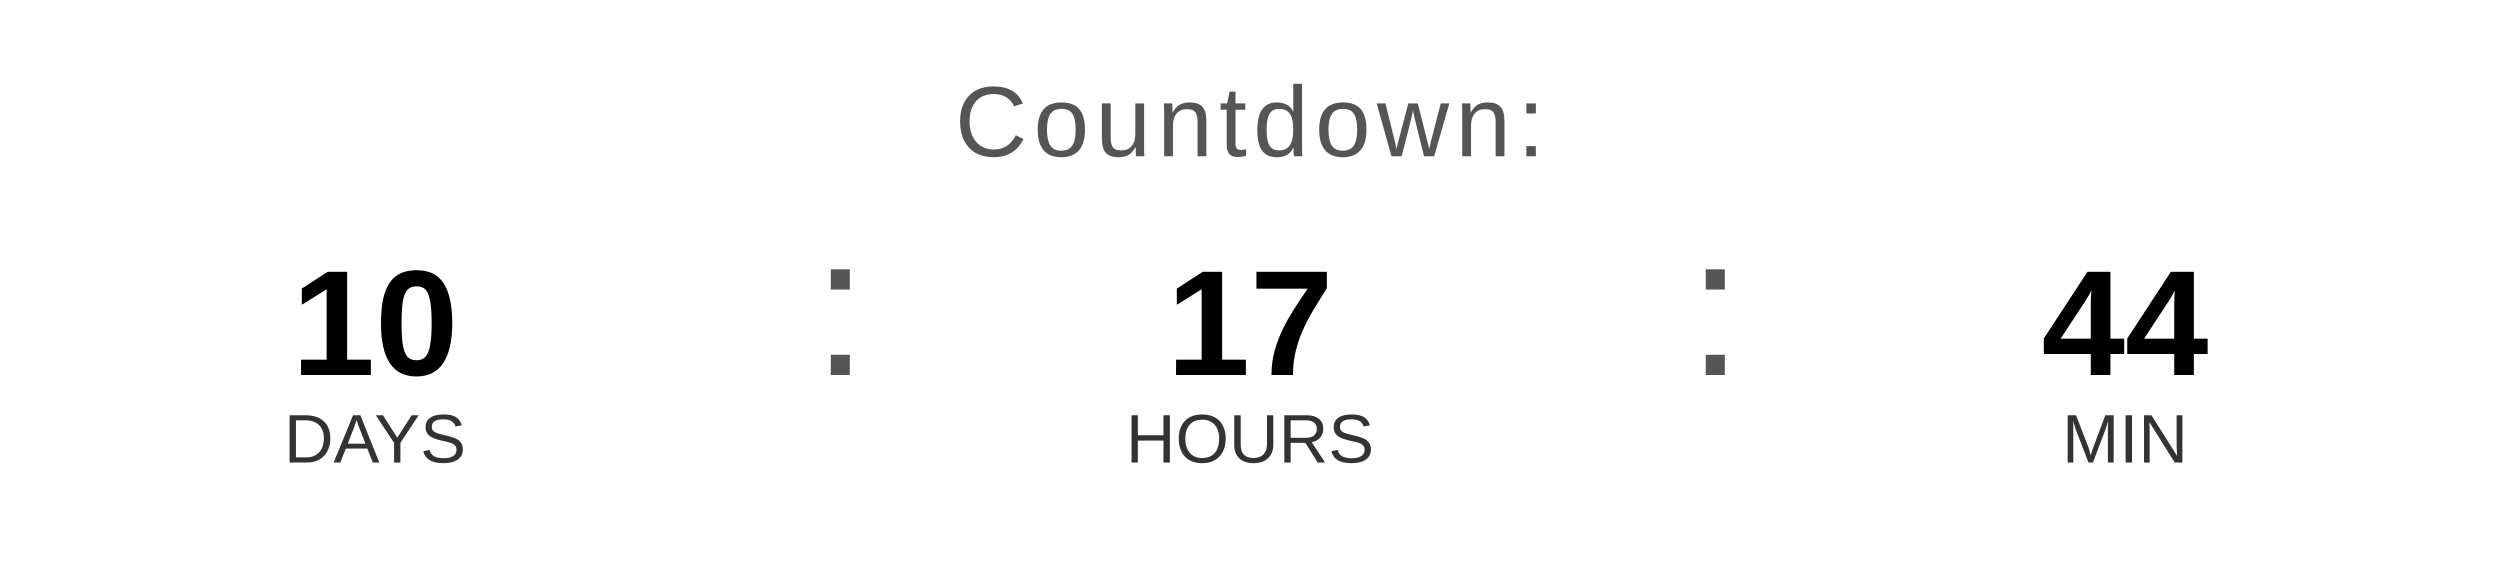
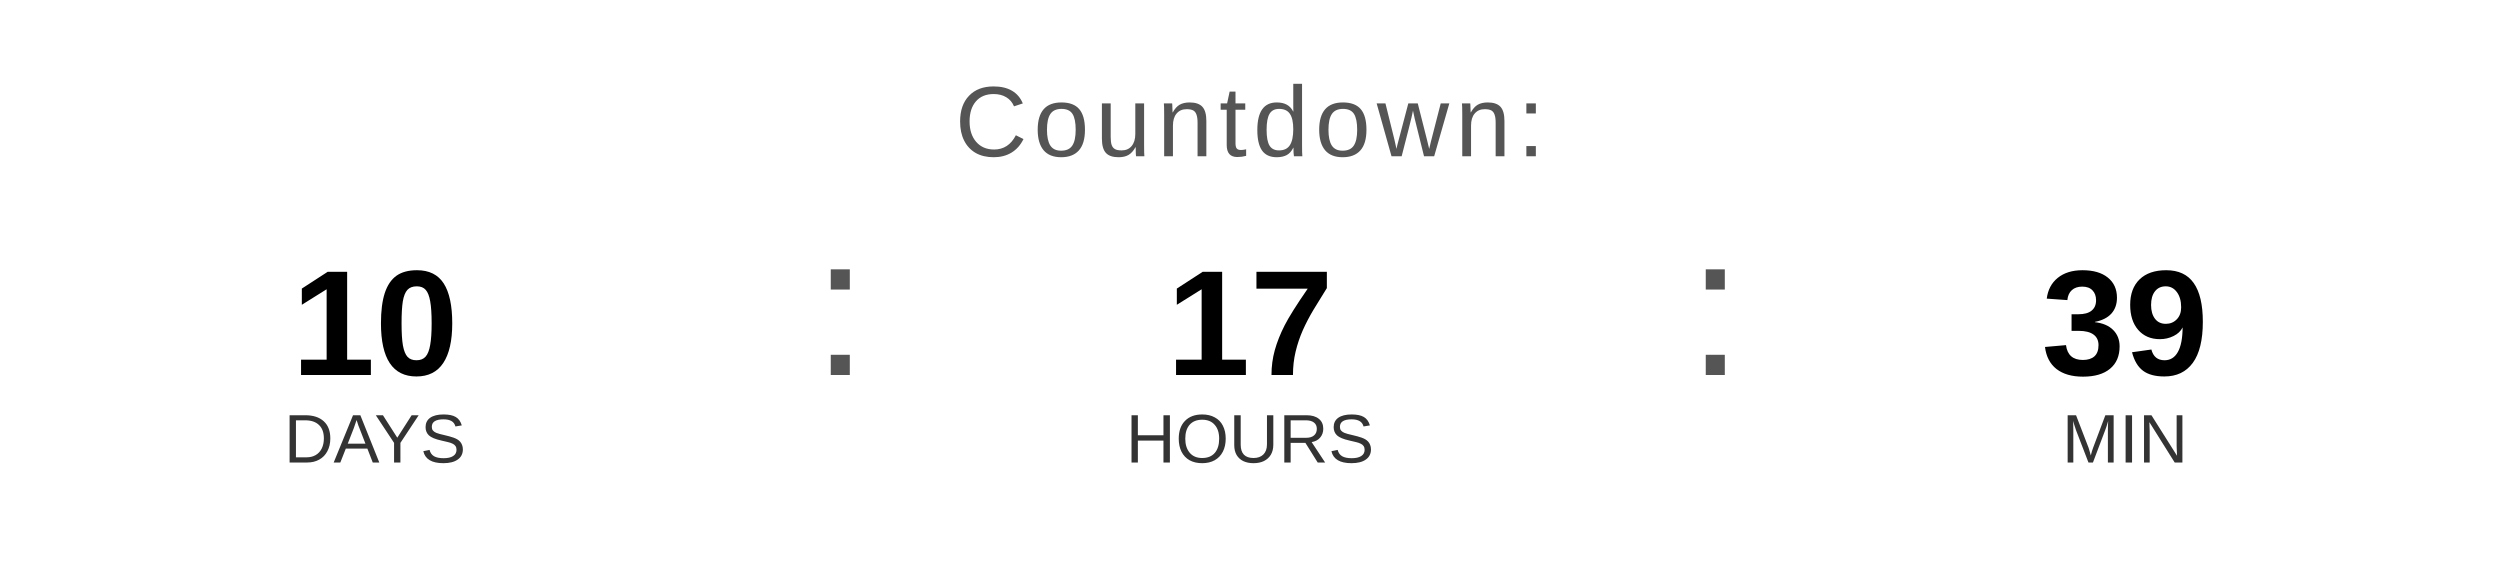
<svg xmlns="http://www.w3.org/2000/svg" width="400" height="90" viewBox="0 0 400 90">
  <text x="200" y="25" font-family="Arial, Helvetica, sans-serif" font-size="16" fill="#555555" text-anchor="middle" letter-spacing="1">
    Countdown:
  </text>
  <text x="60" y="60" font-family="Arial, Helvetica, sans-serif" font-size="24" font-weight="bold" fill="#000000" text-anchor="middle">10</text>
  <text x="60" y="74" font-family="Arial, Helvetica, sans-serif" font-size="11" fill="#333333" text-anchor="middle">DAYS</text>
  <text x="130" y="60" font-family="Arial, sans-serif" font-size="32" fill="#555555">:</text>
  <text x="200" y="60" font-family="Arial, Helvetica, sans-serif" font-size="24" font-weight="bold" fill="#000000" text-anchor="middle">17</text>
  <text x="200" y="74" font-family="Arial, Helvetica, sans-serif" font-size="11" fill="#333333" text-anchor="middle">HOURS</text>
  <text x="270" y="60" font-family="Arial, sans-serif" font-size="32" fill="#555555">:</text>
-   <text x="340" y="60" font-family="Arial, Helvetica, sans-serif" font-size="24" font-weight="bold" fill="#000000" text-anchor="middle">44</text>
+   <text x="340" y="60" font-family="Arial, Helvetica, sans-serif" font-size="24" font-weight="bold" fill="#000000" text-anchor="middle">39</text>
  <text x="340" y="74" font-family="Arial, Helvetica, sans-serif" font-size="11" fill="#333333" text-anchor="middle">MIN</text>
</svg>
